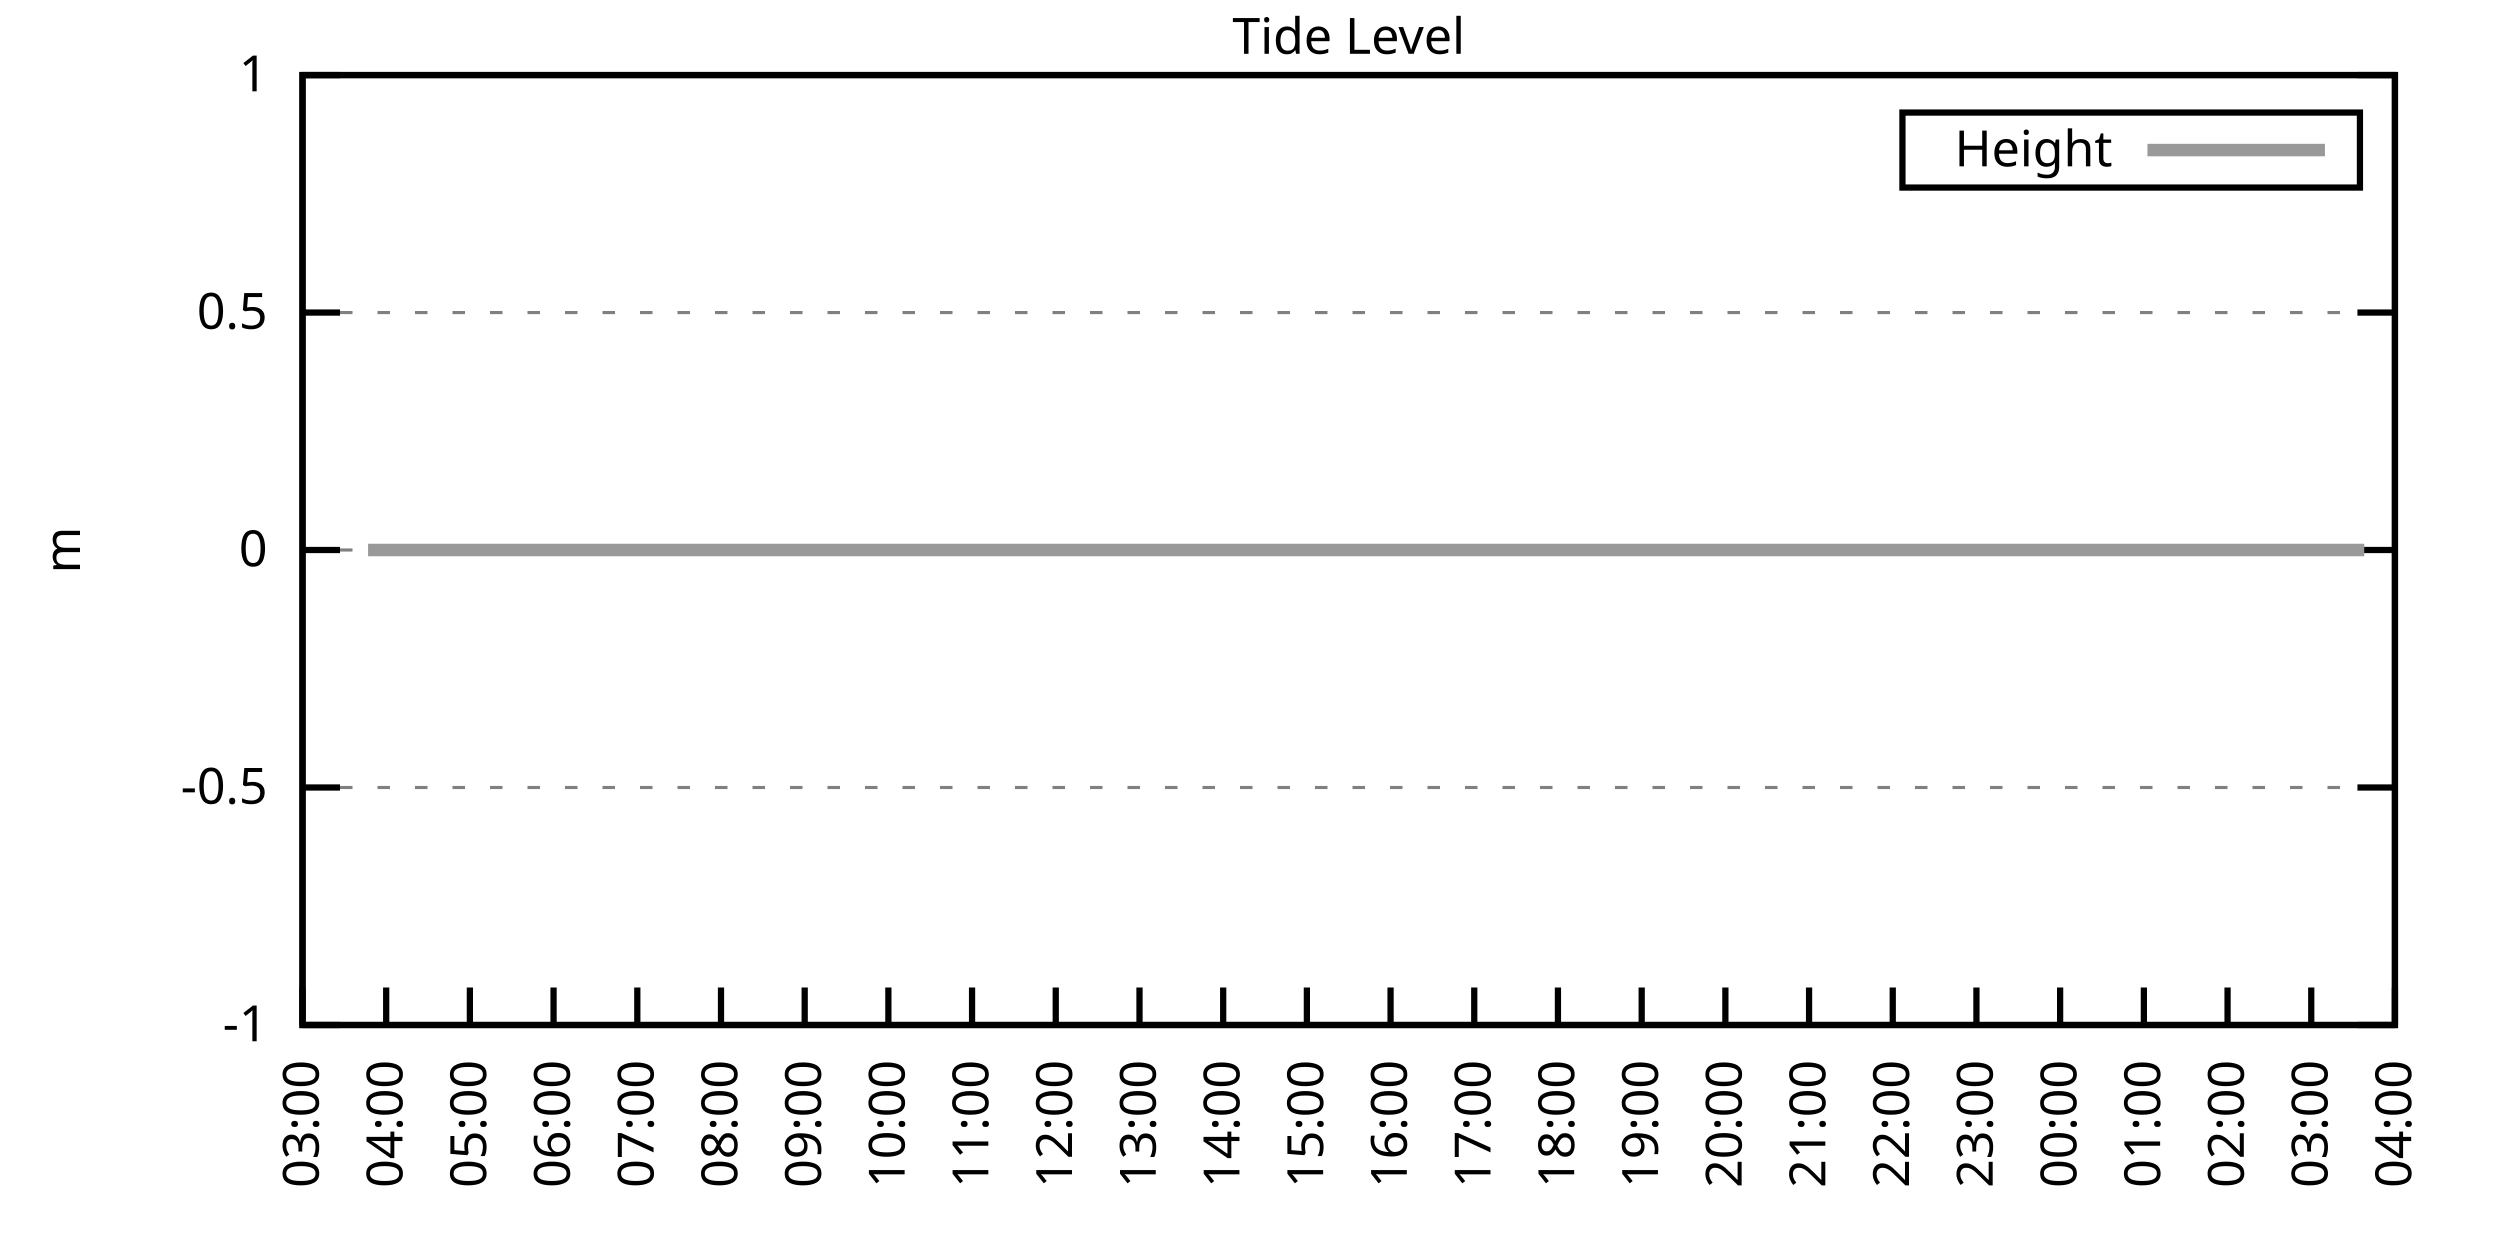
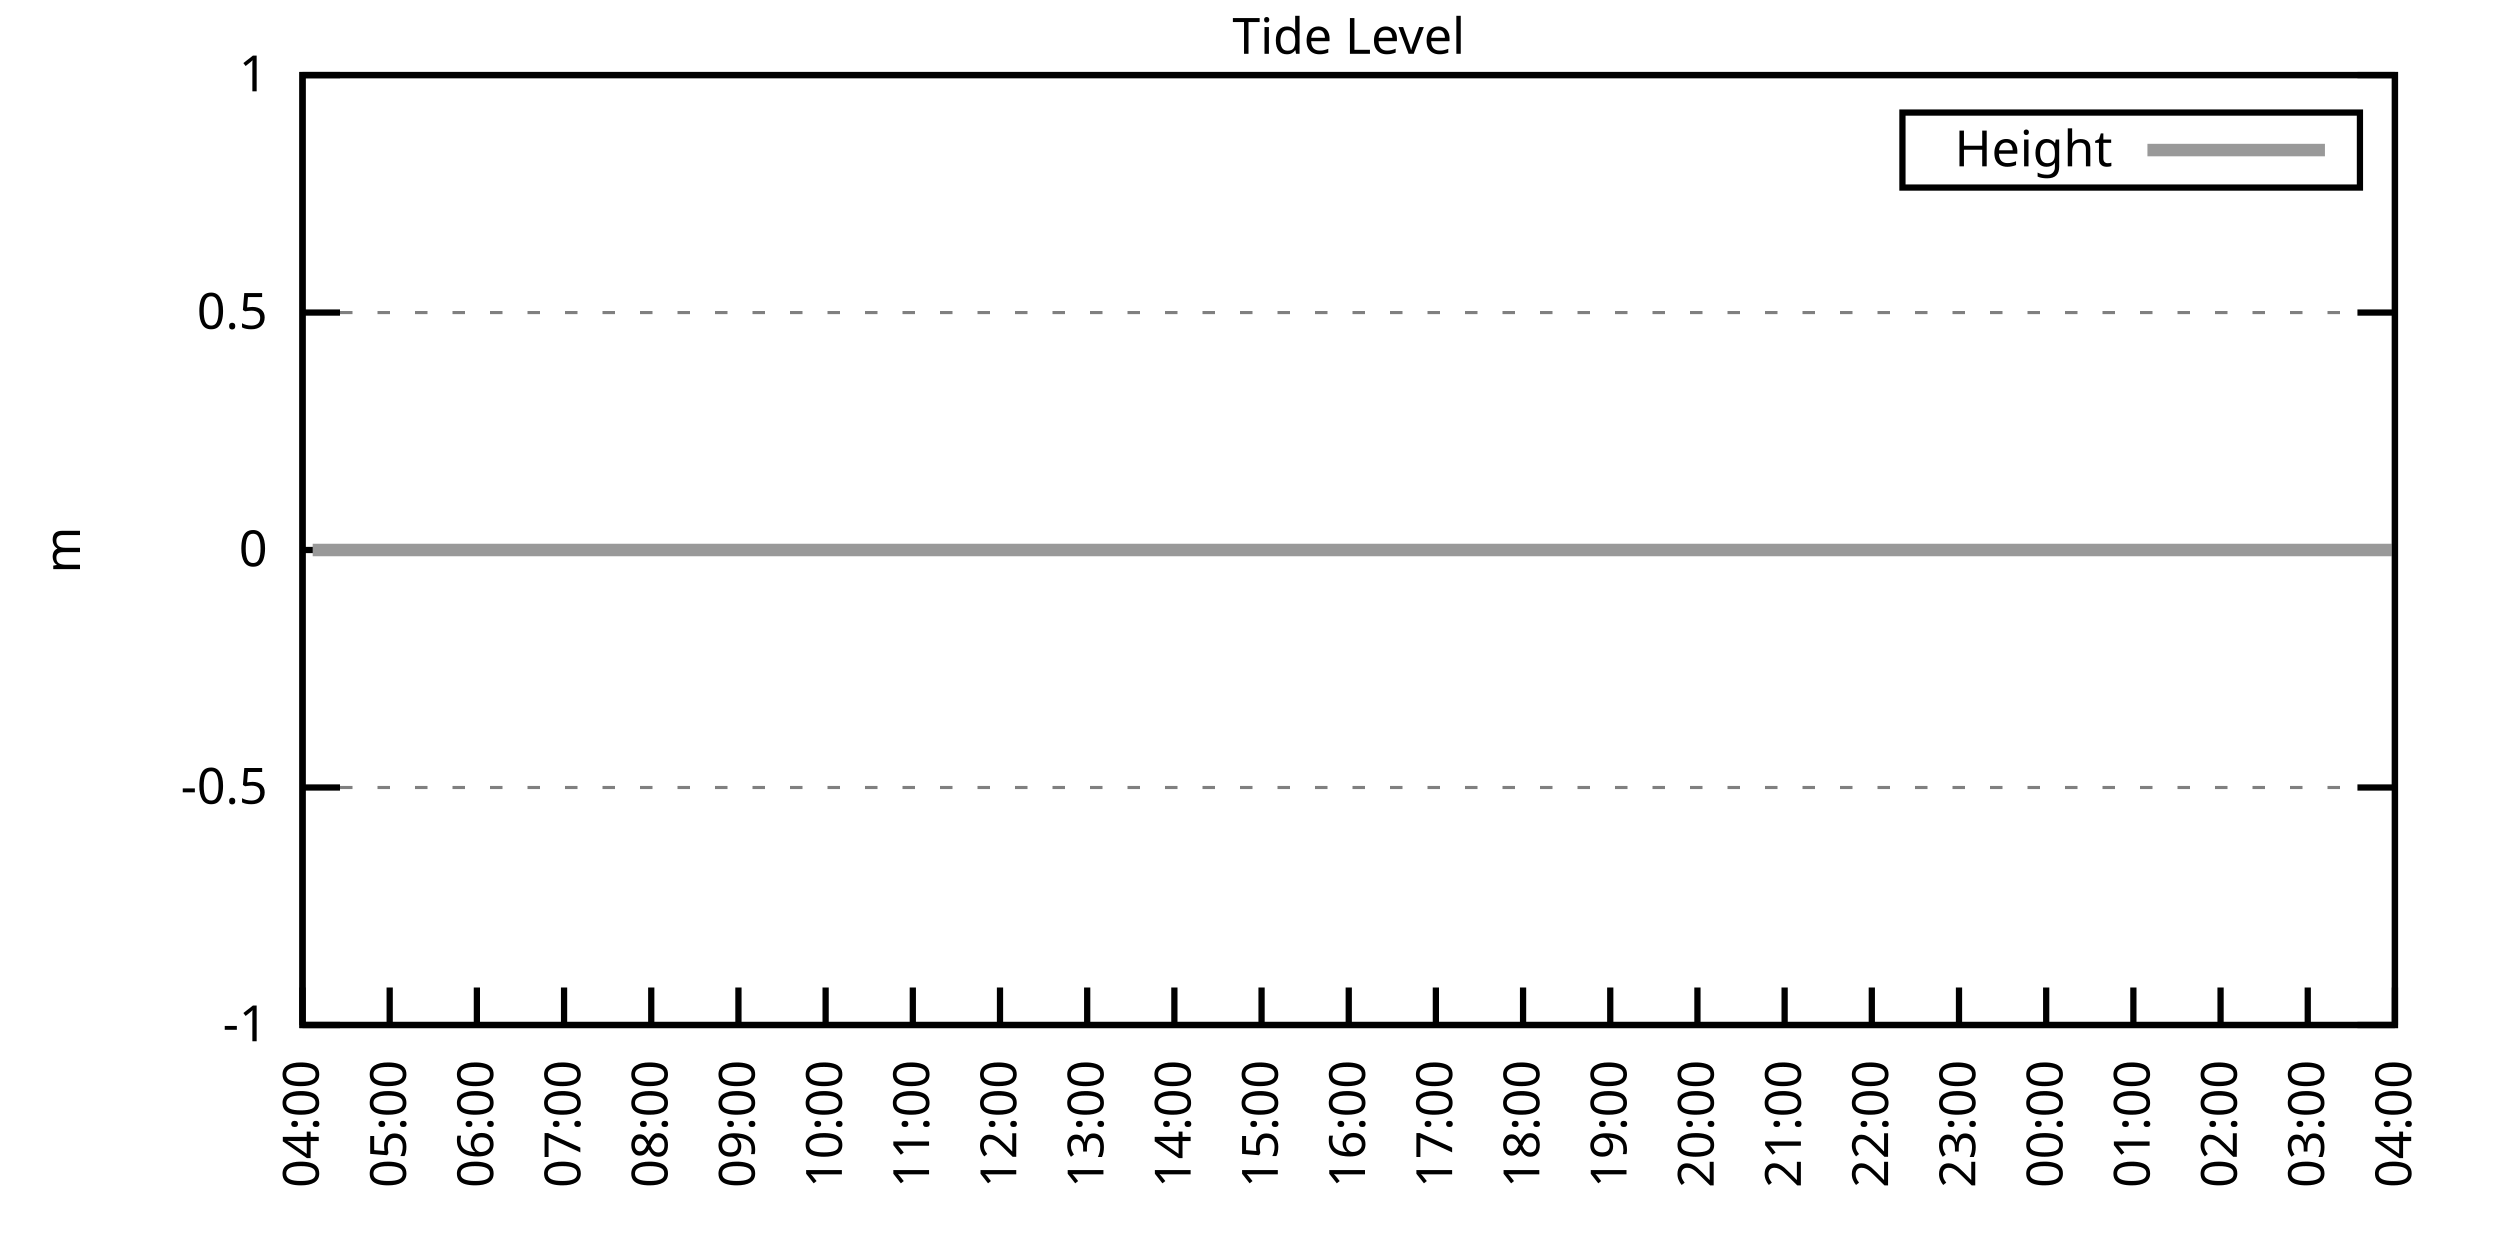
<svg xmlns="http://www.w3.org/2000/svg" xmlns:xlink="http://www.w3.org/1999/xlink" width="400" height="200" viewBox="0 0 400 200">
  <g id="gnuplot_canvas">
    <rect x="0" y="0" width="400" height="200" fill="none" />
    <defs>
      <circle id="gpDot" r="0.5" stroke-width="0.5" stroke="currentColor" />
      <path id="gpPt0" stroke-width="0.333" stroke="currentColor" d="M-1,0 h2 M0,-1 v2" />
      <path id="gpPt1" stroke-width="0.333" stroke="currentColor" d="M-1,-1 L1,1 M1,-1 L-1,1" />
      <path id="gpPt2" stroke-width="0.333" stroke="currentColor" d="M-1,0 L1,0 M0,-1 L0,1 M-1,-1 L1,1 M-1,1 L1,-1" />
      <rect id="gpPt3" stroke-width="0.333" stroke="currentColor" x="-1" y="-1" width="2" height="2" />
      <rect id="gpPt4" stroke-width="0.333" stroke="currentColor" fill="currentColor" x="-1" y="-1" width="2" height="2" />
      <circle id="gpPt5" stroke-width="0.333" stroke="currentColor" cx="0" cy="0" r="1" />
      <use xlink:href="#gpPt5" id="gpPt6" fill="currentColor" stroke="none" />
      <path id="gpPt7" stroke-width="0.333" stroke="currentColor" d="M0,-1.33 L-1.33,0.67 L1.33,0.67 z" />
      <use xlink:href="#gpPt7" id="gpPt8" fill="currentColor" stroke="none" />
      <use xlink:href="#gpPt7" id="gpPt9" stroke="currentColor" transform="rotate(180)" />
      <use xlink:href="#gpPt9" id="gpPt10" fill="currentColor" stroke="none" />
      <use xlink:href="#gpPt3" id="gpPt11" stroke="currentColor" transform="rotate(45)" />
      <use xlink:href="#gpPt11" id="gpPt12" fill="currentColor" stroke="none" />
      <path id="gpPt13" stroke-width="0.333" stroke="currentColor" d="M0,1.330 L1.265,0.411 L0.782,-1.067 L-0.782,-1.076 L-1.265,0.411 z" />
      <use xlink:href="#gpPt13" id="gpPt14" fill="currentColor" stroke="none" />
      <filter id="textbox" filterUnits="objectBoundingBox" x="0" y="0" height="1" width="1">
        <feFlood flood-color="white" flood-opacity="1" result="bgnd" />
        <feComposite in="SourceGraphic" in2="bgnd" operator="atop" />
      </filter>
      <filter id="greybox" filterUnits="objectBoundingBox" x="0" y="0" height="1" width="1">
        <feFlood flood-color="lightgrey" flood-opacity="1" result="grey" />
        <feComposite in="SourceGraphic" in2="grey" operator="atop" />
      </filter>
    </defs>
    <g fill="none" color="white" stroke="currentColor" stroke-width="1.00" stroke-linecap="butt" stroke-linejoin="miter">
</g>
    <g fill="none" color="black" stroke="currentColor" stroke-width="1.00" stroke-linecap="butt" stroke-linejoin="miter">
      <g stroke="none" shape-rendering="crispEdges">
        <polygon fill="rgb(255, 255, 255)" points="48.40,164.00 383.18,164.00 383.18,12.02 48.40,12.02 " />
      </g>
    </g>
    <g fill="none" color="black" stroke="currentColor" stroke-width="1.00" stroke-linecap="butt" stroke-linejoin="miter">
</g>
    <g fill="none" color="black" stroke="black" stroke-width="0.50" stroke-linecap="butt" stroke-linejoin="miter">
</g>
    <g fill="none" color="gray" stroke="currentColor" stroke-width="0.50" stroke-linecap="butt" stroke-linejoin="miter">
      <path stroke="gray" stroke-dasharray="2,4" class="gridline" d="M48.40,164.00 L383.19,164.00  " />
    </g>
    <g fill="none" color="gray" stroke="gray" stroke-width="1.00" stroke-linecap="butt" stroke-linejoin="miter">
</g>
    <g fill="none" color="black" stroke="currentColor" stroke-width="1.00" stroke-linecap="butt" stroke-linejoin="miter">
      <path stroke="black" d="M48.40,164.00 L54.40,164.00 M383.19,164.00 L377.19,164.00  " />
      <g transform="translate(42.80,166.60)" stroke="none" fill="black" font-family="Sans" font-size="8.00" text-anchor="end">
        <text>
          <tspan font-family="Sans">-1</tspan>
        </text>
      </g>
    </g>
    <g fill="none" color="black" stroke="currentColor" stroke-width="1.00" stroke-linecap="butt" stroke-linejoin="miter">
</g>
    <g fill="none" color="black" stroke="black" stroke-width="0.50" stroke-linecap="butt" stroke-linejoin="miter">
</g>
    <g fill="none" color="gray" stroke="currentColor" stroke-width="0.50" stroke-linecap="butt" stroke-linejoin="miter">
      <path stroke="gray" stroke-dasharray="2,4" class="gridline" d="M48.40,126.00 L383.19,126.00  " />
    </g>
    <g fill="none" color="gray" stroke="gray" stroke-width="1.00" stroke-linecap="butt" stroke-linejoin="miter">
</g>
    <g fill="none" color="black" stroke="currentColor" stroke-width="1.00" stroke-linecap="butt" stroke-linejoin="miter">
      <path stroke="black" d="M48.40,126.00 L54.40,126.00 M383.19,126.00 L377.19,126.00  " />
      <g transform="translate(42.80,128.60)" stroke="none" fill="black" font-family="Sans" font-size="8.00" text-anchor="end">
        <text>
          <tspan font-family="Sans">-0.5</tspan>
        </text>
      </g>
    </g>
    <g fill="none" color="black" stroke="currentColor" stroke-width="1.00" stroke-linecap="butt" stroke-linejoin="miter">
</g>
    <g fill="none" color="black" stroke="black" stroke-width="0.50" stroke-linecap="butt" stroke-linejoin="miter">
</g>
    <g fill="none" color="gray" stroke="currentColor" stroke-width="0.50" stroke-linecap="butt" stroke-linejoin="miter">
      <path stroke="gray" stroke-dasharray="2,4" class="gridline" d="M48.40,88.00 L383.19,88.00  " />
    </g>
    <g fill="none" color="gray" stroke="gray" stroke-width="1.00" stroke-linecap="butt" stroke-linejoin="miter">
</g>
    <g fill="none" color="black" stroke="currentColor" stroke-width="1.00" stroke-linecap="butt" stroke-linejoin="miter">
      <path stroke="black" d="M48.40,88.00 L54.40,88.00 M383.19,88.00 L377.19,88.00  " />
      <g transform="translate(42.80,90.60)" stroke="none" fill="black" font-family="Sans" font-size="8.00" text-anchor="end">
        <text>
          <tspan font-family="Sans"> 0</tspan>
        </text>
      </g>
    </g>
    <g fill="none" color="black" stroke="currentColor" stroke-width="1.00" stroke-linecap="butt" stroke-linejoin="miter">
</g>
    <g fill="none" color="black" stroke="black" stroke-width="0.50" stroke-linecap="butt" stroke-linejoin="miter">
</g>
    <g fill="none" color="gray" stroke="currentColor" stroke-width="0.50" stroke-linecap="butt" stroke-linejoin="miter">
      <path stroke="gray" stroke-dasharray="2,4" class="gridline" d="M48.40,50.01 L383.19,50.01  " />
    </g>
    <g fill="none" color="gray" stroke="gray" stroke-width="1.00" stroke-linecap="butt" stroke-linejoin="miter">
</g>
    <g fill="none" color="black" stroke="currentColor" stroke-width="1.00" stroke-linecap="butt" stroke-linejoin="miter">
      <path stroke="black" d="M48.40,50.01 L54.40,50.01 M383.19,50.01 L377.19,50.01  " />
      <g transform="translate(42.80,52.61)" stroke="none" fill="black" font-family="Sans" font-size="8.00" text-anchor="end">
        <text>
          <tspan font-family="Sans"> 0.5</tspan>
        </text>
      </g>
    </g>
    <g fill="none" color="black" stroke="currentColor" stroke-width="1.00" stroke-linecap="butt" stroke-linejoin="miter">
</g>
    <g fill="none" color="black" stroke="black" stroke-width="0.50" stroke-linecap="butt" stroke-linejoin="miter">
</g>
    <g fill="none" color="gray" stroke="currentColor" stroke-width="0.50" stroke-linecap="butt" stroke-linejoin="miter">
      <path stroke="gray" stroke-dasharray="2,4" class="gridline" d="M48.40,12.01 L383.19,12.01  " />
    </g>
    <g fill="none" color="gray" stroke="gray" stroke-width="1.00" stroke-linecap="butt" stroke-linejoin="miter">
</g>
    <g fill="none" color="black" stroke="currentColor" stroke-width="1.00" stroke-linecap="butt" stroke-linejoin="miter">
      <path stroke="black" d="M48.40,12.01 L54.40,12.01 M383.19,12.01 L377.19,12.01  " />
      <g transform="translate(42.80,14.61)" stroke="none" fill="black" font-family="Sans" font-size="8.00" text-anchor="end">
        <text>
          <tspan font-family="Sans"> 1</tspan>
        </text>
      </g>
    </g>
    <g fill="none" color="black" stroke="currentColor" stroke-width="1.00" stroke-linecap="butt" stroke-linejoin="miter">
      <path stroke="black" d="M48.40,164.00 L48.40,158.00  " />
      <g transform="translate(51.00,169.60) rotate(270.00)" stroke="none" fill="black" font-family="Sans" font-size="8.00" text-anchor="end">
        <text>
-           <tspan font-family="Sans">03:00</tspan>
-         </text>
-       </g>
-     </g>
-     <g fill="none" color="black" stroke="currentColor" stroke-width="1.00" stroke-linecap="butt" stroke-linejoin="miter">
-       <path stroke="black" d="M61.79,164.00 L61.79,158.00  " />
-       <g transform="translate(64.39,169.60) rotate(270.00)" stroke="none" fill="black" font-family="Sans" font-size="8.00" text-anchor="end">
-         <text>
          <tspan font-family="Sans">04:00</tspan>
        </text>
      </g>
    </g>
    <g fill="none" color="black" stroke="currentColor" stroke-width="1.00" stroke-linecap="butt" stroke-linejoin="miter">
-       <path stroke="black" d="M75.18,164.00 L75.18,158.00  " />
-       <g transform="translate(77.78,169.60) rotate(270.00)" stroke="none" fill="black" font-family="Sans" font-size="8.00" text-anchor="end">
+       <path stroke="black" d="M62.35,164.00 L62.35,158.00  " />
+       <g transform="translate(64.95,169.60) rotate(270.00)" stroke="none" fill="black" font-family="Sans" font-size="8.00" text-anchor="end">
        <text>
          <tspan font-family="Sans">05:00</tspan>
        </text>
      </g>
    </g>
    <g fill="none" color="black" stroke="currentColor" stroke-width="1.00" stroke-linecap="butt" stroke-linejoin="miter">
-       <path stroke="black" d="M88.57,164.00 L88.57,158.00  " />
-       <g transform="translate(91.17,169.60) rotate(270.00)" stroke="none" fill="black" font-family="Sans" font-size="8.00" text-anchor="end">
+       <path stroke="black" d="M76.30,164.00 L76.30,158.00  " />
+       <g transform="translate(78.90,169.60) rotate(270.00)" stroke="none" fill="black" font-family="Sans" font-size="8.00" text-anchor="end">
        <text>
          <tspan font-family="Sans">06:00</tspan>
        </text>
      </g>
    </g>
    <g fill="none" color="black" stroke="currentColor" stroke-width="1.00" stroke-linecap="butt" stroke-linejoin="miter">
-       <path stroke="black" d="M101.97,164.00 L101.97,158.00  " />
-       <g transform="translate(104.57,169.60) rotate(270.00)" stroke="none" fill="black" font-family="Sans" font-size="8.00" text-anchor="end">
+       <path stroke="black" d="M90.25,164.00 L90.25,158.00  " />
+       <g transform="translate(92.85,169.60) rotate(270.00)" stroke="none" fill="black" font-family="Sans" font-size="8.00" text-anchor="end">
        <text>
          <tspan font-family="Sans">07:00</tspan>
        </text>
      </g>
    </g>
    <g fill="none" color="black" stroke="currentColor" stroke-width="1.00" stroke-linecap="butt" stroke-linejoin="miter">
-       <path stroke="black" d="M115.36,164.00 L115.36,158.00  " />
-       <g transform="translate(117.96,169.60) rotate(270.00)" stroke="none" fill="black" font-family="Sans" font-size="8.00" text-anchor="end">
+       <path stroke="black" d="M104.20,164.00 L104.20,158.00  " />
+       <g transform="translate(106.80,169.60) rotate(270.00)" stroke="none" fill="black" font-family="Sans" font-size="8.00" text-anchor="end">
        <text>
          <tspan font-family="Sans">08:00</tspan>
        </text>
      </g>
    </g>
    <g fill="none" color="black" stroke="currentColor" stroke-width="1.00" stroke-linecap="butt" stroke-linejoin="miter">
-       <path stroke="black" d="M128.75,164.00 L128.75,158.00  " />
-       <g transform="translate(131.35,169.60) rotate(270.00)" stroke="none" fill="black" font-family="Sans" font-size="8.00" text-anchor="end">
+       <path stroke="black" d="M118.15,164.00 L118.15,158.00  " />
+       <g transform="translate(120.75,169.60) rotate(270.00)" stroke="none" fill="black" font-family="Sans" font-size="8.00" text-anchor="end">
        <text>
          <tspan font-family="Sans">09:00</tspan>
        </text>
      </g>
    </g>
    <g fill="none" color="black" stroke="currentColor" stroke-width="1.00" stroke-linecap="butt" stroke-linejoin="miter">
-       <path stroke="black" d="M142.14,164.00 L142.14,158.00  " />
-       <g transform="translate(144.74,169.60) rotate(270.00)" stroke="none" fill="black" font-family="Sans" font-size="8.00" text-anchor="end">
+       <path stroke="black" d="M132.10,164.00 L132.10,158.00  " />
+       <g transform="translate(134.70,169.60) rotate(270.00)" stroke="none" fill="black" font-family="Sans" font-size="8.00" text-anchor="end">
        <text>
          <tspan font-family="Sans">10:00</tspan>
        </text>
      </g>
    </g>
    <g fill="none" color="black" stroke="currentColor" stroke-width="1.00" stroke-linecap="butt" stroke-linejoin="miter">
-       <path stroke="black" d="M155.53,164.00 L155.53,158.00  " />
-       <g transform="translate(158.13,169.60) rotate(270.00)" stroke="none" fill="black" font-family="Sans" font-size="8.00" text-anchor="end">
+       <path stroke="black" d="M146.05,164.00 L146.05,158.00  " />
+       <g transform="translate(148.65,169.60) rotate(270.00)" stroke="none" fill="black" font-family="Sans" font-size="8.00" text-anchor="end">
        <text>
          <tspan font-family="Sans">11:00</tspan>
        </text>
      </g>
    </g>
    <g fill="none" color="black" stroke="currentColor" stroke-width="1.00" stroke-linecap="butt" stroke-linejoin="miter">
-       <path stroke="black" d="M168.92,164.00 L168.92,158.00  " />
-       <g transform="translate(171.52,169.60) rotate(270.00)" stroke="none" fill="black" font-family="Sans" font-size="8.00" text-anchor="end">
+       <path stroke="black" d="M160.00,164.00 L160.00,158.00  " />
+       <g transform="translate(162.60,169.60) rotate(270.00)" stroke="none" fill="black" font-family="Sans" font-size="8.00" text-anchor="end">
        <text>
          <tspan font-family="Sans">12:00</tspan>
        </text>
      </g>
    </g>
    <g fill="none" color="black" stroke="currentColor" stroke-width="1.00" stroke-linecap="butt" stroke-linejoin="miter">
-       <path stroke="black" d="M182.32,164.00 L182.32,158.00  " />
-       <g transform="translate(184.92,169.60) rotate(270.00)" stroke="none" fill="black" font-family="Sans" font-size="8.00" text-anchor="end">
+       <path stroke="black" d="M173.95,164.00 L173.95,158.00  " />
+       <g transform="translate(176.55,169.60) rotate(270.00)" stroke="none" fill="black" font-family="Sans" font-size="8.00" text-anchor="end">
        <text>
          <tspan font-family="Sans">13:00</tspan>
        </text>
      </g>
    </g>
    <g fill="none" color="black" stroke="currentColor" stroke-width="1.00" stroke-linecap="butt" stroke-linejoin="miter">
-       <path stroke="black" d="M195.71,164.00 L195.71,158.00  " />
-       <g transform="translate(198.31,169.60) rotate(270.00)" stroke="none" fill="black" font-family="Sans" font-size="8.00" text-anchor="end">
+       <path stroke="black" d="M187.90,164.00 L187.90,158.00  " />
+       <g transform="translate(190.50,169.60) rotate(270.00)" stroke="none" fill="black" font-family="Sans" font-size="8.00" text-anchor="end">
        <text>
          <tspan font-family="Sans">14:00</tspan>
        </text>
      </g>
    </g>
    <g fill="none" color="black" stroke="currentColor" stroke-width="1.00" stroke-linecap="butt" stroke-linejoin="miter">
-       <path stroke="black" d="M209.10,164.00 L209.10,158.00  " />
-       <g transform="translate(211.70,169.60) rotate(270.00)" stroke="none" fill="black" font-family="Sans" font-size="8.00" text-anchor="end">
+       <path stroke="black" d="M201.85,164.00 L201.85,158.00  " />
+       <g transform="translate(204.45,169.60) rotate(270.00)" stroke="none" fill="black" font-family="Sans" font-size="8.00" text-anchor="end">
        <text>
          <tspan font-family="Sans">15:00</tspan>
        </text>
      </g>
    </g>
    <g fill="none" color="black" stroke="currentColor" stroke-width="1.00" stroke-linecap="butt" stroke-linejoin="miter">
-       <path stroke="black" d="M222.49,164.00 L222.49,158.00  " />
-       <g transform="translate(225.09,169.60) rotate(270.00)" stroke="none" fill="black" font-family="Sans" font-size="8.00" text-anchor="end">
+       <path stroke="black" d="M215.80,164.00 L215.80,158.00  " />
+       <g transform="translate(218.40,169.60) rotate(270.00)" stroke="none" fill="black" font-family="Sans" font-size="8.00" text-anchor="end">
        <text>
          <tspan font-family="Sans">16:00</tspan>
        </text>
      </g>
    </g>
    <g fill="none" color="black" stroke="currentColor" stroke-width="1.00" stroke-linecap="butt" stroke-linejoin="miter">
-       <path stroke="black" d="M235.88,164.00 L235.88,158.00  " />
-       <g transform="translate(238.48,169.60) rotate(270.00)" stroke="none" fill="black" font-family="Sans" font-size="8.00" text-anchor="end">
+       <path stroke="black" d="M229.74,164.00 L229.74,158.00  " />
+       <g transform="translate(232.34,169.60) rotate(270.00)" stroke="none" fill="black" font-family="Sans" font-size="8.00" text-anchor="end">
        <text>
          <tspan font-family="Sans">17:00</tspan>
        </text>
      </g>
    </g>
    <g fill="none" color="black" stroke="currentColor" stroke-width="1.00" stroke-linecap="butt" stroke-linejoin="miter">
-       <path stroke="black" d="M249.27,164.00 L249.27,158.00  " />
-       <g transform="translate(251.87,169.60) rotate(270.00)" stroke="none" fill="black" font-family="Sans" font-size="8.00" text-anchor="end">
+       <path stroke="black" d="M243.69,164.00 L243.69,158.00  " />
+       <g transform="translate(246.29,169.60) rotate(270.00)" stroke="none" fill="black" font-family="Sans" font-size="8.00" text-anchor="end">
        <text>
          <tspan font-family="Sans">18:00</tspan>
        </text>
      </g>
    </g>
    <g fill="none" color="black" stroke="currentColor" stroke-width="1.00" stroke-linecap="butt" stroke-linejoin="miter">
-       <path stroke="black" d="M262.67,164.00 L262.67,158.00  " />
-       <g transform="translate(265.27,169.60) rotate(270.00)" stroke="none" fill="black" font-family="Sans" font-size="8.00" text-anchor="end">
+       <path stroke="black" d="M257.64,164.00 L257.64,158.00  " />
+       <g transform="translate(260.24,169.60) rotate(270.00)" stroke="none" fill="black" font-family="Sans" font-size="8.00" text-anchor="end">
        <text>
          <tspan font-family="Sans">19:00</tspan>
        </text>
      </g>
    </g>
    <g fill="none" color="black" stroke="currentColor" stroke-width="1.00" stroke-linecap="butt" stroke-linejoin="miter">
-       <path stroke="black" d="M276.06,164.00 L276.06,158.00  " />
-       <g transform="translate(278.66,169.60) rotate(270.00)" stroke="none" fill="black" font-family="Sans" font-size="8.00" text-anchor="end">
+       <path stroke="black" d="M271.59,164.00 L271.59,158.00  " />
+       <g transform="translate(274.19,169.60) rotate(270.00)" stroke="none" fill="black" font-family="Sans" font-size="8.00" text-anchor="end">
        <text>
          <tspan font-family="Sans">20:00</tspan>
        </text>
      </g>
    </g>
    <g fill="none" color="black" stroke="currentColor" stroke-width="1.00" stroke-linecap="butt" stroke-linejoin="miter">
-       <path stroke="black" d="M289.45,164.00 L289.45,158.00  " />
-       <g transform="translate(292.05,169.60) rotate(270.00)" stroke="none" fill="black" font-family="Sans" font-size="8.00" text-anchor="end">
+       <path stroke="black" d="M285.54,164.00 L285.54,158.00  " />
+       <g transform="translate(288.14,169.60) rotate(270.00)" stroke="none" fill="black" font-family="Sans" font-size="8.00" text-anchor="end">
        <text>
          <tspan font-family="Sans">21:00</tspan>
        </text>
      </g>
    </g>
    <g fill="none" color="black" stroke="currentColor" stroke-width="1.00" stroke-linecap="butt" stroke-linejoin="miter">
-       <path stroke="black" d="M302.84,164.00 L302.84,158.00  " />
-       <g transform="translate(305.44,169.60) rotate(270.00)" stroke="none" fill="black" font-family="Sans" font-size="8.00" text-anchor="end">
+       <path stroke="black" d="M299.49,164.00 L299.49,158.00  " />
+       <g transform="translate(302.09,169.60) rotate(270.00)" stroke="none" fill="black" font-family="Sans" font-size="8.00" text-anchor="end">
        <text>
          <tspan font-family="Sans">22:00</tspan>
        </text>
      </g>
    </g>
    <g fill="none" color="black" stroke="currentColor" stroke-width="1.00" stroke-linecap="butt" stroke-linejoin="miter">
-       <path stroke="black" d="M316.23,164.00 L316.23,158.00  " />
-       <g transform="translate(318.83,169.60) rotate(270.00)" stroke="none" fill="black" font-family="Sans" font-size="8.00" text-anchor="end">
+       <path stroke="black" d="M313.44,164.00 L313.44,158.00  " />
+       <g transform="translate(316.04,169.60) rotate(270.00)" stroke="none" fill="black" font-family="Sans" font-size="8.00" text-anchor="end">
        <text>
          <tspan font-family="Sans">23:00</tspan>
        </text>
      </g>
    </g>
    <g fill="none" color="black" stroke="currentColor" stroke-width="1.00" stroke-linecap="butt" stroke-linejoin="miter">
-       <path stroke="black" d="M329.62,164.00 L329.62,158.00  " />
-       <g transform="translate(332.22,169.60) rotate(270.00)" stroke="none" fill="black" font-family="Sans" font-size="8.00" text-anchor="end">
+       <path stroke="black" d="M327.39,164.00 L327.39,158.00  " />
+       <g transform="translate(329.99,169.60) rotate(270.00)" stroke="none" fill="black" font-family="Sans" font-size="8.00" text-anchor="end">
        <text>
          <tspan font-family="Sans">00:00</tspan>
        </text>
      </g>
    </g>
    <g fill="none" color="black" stroke="currentColor" stroke-width="1.00" stroke-linecap="butt" stroke-linejoin="miter">
-       <path stroke="black" d="M343.02,164.00 L343.02,158.00  " />
-       <g transform="translate(345.62,169.60) rotate(270.00)" stroke="none" fill="black" font-family="Sans" font-size="8.00" text-anchor="end">
+       <path stroke="black" d="M341.34,164.00 L341.34,158.00  " />
+       <g transform="translate(343.94,169.60) rotate(270.00)" stroke="none" fill="black" font-family="Sans" font-size="8.00" text-anchor="end">
        <text>
          <tspan font-family="Sans">01:00</tspan>
        </text>
      </g>
    </g>
    <g fill="none" color="black" stroke="currentColor" stroke-width="1.00" stroke-linecap="butt" stroke-linejoin="miter">
-       <path stroke="black" d="M356.41,164.00 L356.41,158.00  " />
-       <g transform="translate(359.01,169.60) rotate(270.00)" stroke="none" fill="black" font-family="Sans" font-size="8.00" text-anchor="end">
+       <path stroke="black" d="M355.29,164.00 L355.29,158.00  " />
+       <g transform="translate(357.89,169.60) rotate(270.00)" stroke="none" fill="black" font-family="Sans" font-size="8.00" text-anchor="end">
        <text>
          <tspan font-family="Sans">02:00</tspan>
        </text>
      </g>
    </g>
    <g fill="none" color="black" stroke="currentColor" stroke-width="1.00" stroke-linecap="butt" stroke-linejoin="miter">
-       <path stroke="black" d="M369.80,164.00 L369.80,158.00  " />
-       <g transform="translate(372.40,169.60) rotate(270.00)" stroke="none" fill="black" font-family="Sans" font-size="8.00" text-anchor="end">
+       <path stroke="black" d="M369.24,164.00 L369.24,158.00  " />
+       <g transform="translate(371.84,169.60) rotate(270.00)" stroke="none" fill="black" font-family="Sans" font-size="8.00" text-anchor="end">
        <text>
          <tspan font-family="Sans">03:00</tspan>
        </text>
      </g>
    </g>
    <g fill="none" color="black" stroke="currentColor" stroke-width="1.00" stroke-linecap="butt" stroke-linejoin="miter">
      <path stroke="black" d="M383.19,164.00 L383.19,158.00  " />
      <g transform="translate(385.79,169.60) rotate(270.00)" stroke="none" fill="black" font-family="Sans" font-size="8.00" text-anchor="end">
        <text>
          <tspan font-family="Sans">04:00</tspan>
        </text>
      </g>
    </g>
    <g fill="none" color="black" stroke="currentColor" stroke-width="1.00" stroke-linecap="butt" stroke-linejoin="miter">
</g>
    <g fill="none" color="black" stroke="currentColor" stroke-width="1.00" stroke-linecap="butt" stroke-linejoin="miter">
      <path stroke="black" d="M48.40,12.01 L48.40,164.00 L383.19,164.00 L383.19,12.01 L48.40,12.01 Z  " />
    </g>
    <g fill="none" color="black" stroke="currentColor" stroke-width="1.00" stroke-linecap="butt" stroke-linejoin="miter">
</g>
    <g fill="none" color="black" stroke="currentColor" stroke-width="1.00" stroke-linecap="butt" stroke-linejoin="miter">
      <path stroke="black" d="M304.39,30.01 L304.39,18.01 L377.59,18.01 L377.59,30.01 L304.39,30.01 Z  " />
    </g>
    <g id="Tide_level_plot_1">
      <g fill="none" color="white" stroke="black" stroke-width="2.00" stroke-linecap="butt" stroke-linejoin="miter">
</g>
      <g fill="none" color="black" stroke="currentColor" stroke-width="2.00" stroke-linecap="butt" stroke-linejoin="miter">
        <g transform="translate(337.99,26.61)" stroke="none" fill="black" font-family="Sans" font-size="8.00" text-anchor="end">
          <text>
            <tspan font-family="Sans">Height</tspan>
          </text>
        </g>
      </g>
      <g fill="none" color="black" stroke="currentColor" stroke-width="2.00" stroke-linecap="butt" stroke-linejoin="miter">
-         <path stroke="rgb(153, 153, 153)" d="M343.59,24.01 L371.99,24.01 M58.89,88.00 L61.57,88.00 L63.35,88.00 L65.81,88.00 L68.04,88.00 L70.27,88.00   L72.73,88.00 L74.51,88.00 L77.19,88.00 L79.20,88.00 L81.66,88.00 L83.66,88.00 L86.12,88.00 L88.13,88.00   L90.36,88.00 L92.82,88.00 L94.82,88.00 L97.28,88.00 L99.29,88.00 L101.52,88.00 L103.53,88.00 L105.98,88.00   L108.22,88.00 L110.67,88.00 L112.90,88.00 L114.91,88.00 L117.14,88.00 L119.38,88.00 L121.61,88.00 L123.84,88.00   L126.29,88.00 L128.30,88.00 L130.76,88.00 L132.99,88.00 L135.00,88.00 L137.23,88.00 L139.69,88.00 L141.69,88.00   L144.15,88.00 L146.16,88.00 L148.39,88.00 L150.85,88.00 L152.85,88.00 L155.31,88.00 L157.32,88.00 L159.33,88.00   L162.01,88.00 L164.01,88.00 L166.47,88.00 L168.48,88.00 L170.93,88.00 L172.94,88.00 L175.17,88.00 L177.63,88.00   L179.64,88.00 L181.65,88.00 L184.10,88.00 L186.56,88.00 L188.57,88.00 L190.80,88.00 L193.03,88.00 L195.48,88.00   L197.49,88.00 L199.50,88.00 L201.96,88.00 L204.19,88.00 L206.42,88.00 L208.65,88.00 L210.88,88.00 L212.89,88.00   L215.57,88.00 L217.80,88.00 L219.81,88.00 L221.82,88.00 L224.50,88.00 L226.51,88.00 L228.74,88.00 L231.20,88.00   L232.98,88.00 L235.66,88.00 L237.67,88.00 L240.12,88.00 L242.13,88.00 L244.59,88.00 L246.37,88.00 L249.05,88.00   L251.06,88.00 L253.51,88.00 L255.52,88.00 L257.76,88.00 L260.21,88.00 L262.22,88.00 L264.23,88.00 L266.68,88.00   L269.14,88.00 L271.15,88.00 L273.16,88.00 L275.83,88.00 L277.84,88.00 L280.07,88.00 L282.53,88.00 L284.54,88.00   L286.99,88.00 L289.00,88.00 L291.01,88.00 L293.69,88.00 L295.92,88.00 L297.93,88.00 L300.16,88.00 L302.62,88.00   L304.63,88.00 L307.08,88.00 L309.09,88.00 L311.54,88.00 L313.78,88.00 L315.56,88.00 L318.24,88.00 L320.03,88.00   L322.48,88.00 L324.71,88.00 L327.17,88.00 L329.18,88.00 L331.41,88.00 L333.64,88.00 L335.87,88.00 L337.88,88.00   L340.56,88.00 L342.57,88.00 L344.58,88.00 L346.81,88.00 L349.49,88.00 L351.50,88.00 L353.51,88.00 L355.74,88.00   L357.97,88.00 L360.42,88.00 L362.21,88.00 L365.11,88.00 L367.12,88.00 L369.58,88.00 L371.81,88.00 L373.82,88.00   L375.82,88.00 L378.28,88.00  " />
+         <path stroke="rgb(153, 153, 153)" d="M343.59,24.01 L371.99,24.01 M50.03,88.00 L52.58,88.00 L54.91,88.00 L57.23,88.00 L59.79,88.00 L61.65,88.00   L64.44,88.00 L66.53,88.00 L69.09,88.00 L71.18,88.00 L73.74,88.00 L75.83,88.00 L78.16,88.00 L80.72,88.00   L82.81,88.00 L85.37,88.00 L87.46,88.00 L89.78,88.00 L91.88,88.00 L94.43,88.00 L96.76,88.00 L99.32,88.00   L101.64,88.00 L103.73,88.00 L106.06,88.00 L108.38,88.00 L110.71,88.00 L113.03,88.00 L115.59,88.00 L117.68,88.00   L120.24,88.00 L122.57,88.00 L124.66,88.00 L126.98,88.00 L129.54,88.00 L131.63,88.00 L134.19,88.00 L136.28,88.00   L138.61,88.00 L141.16,88.00 L143.26,88.00 L145.81,88.00 L147.91,88.00 L150.00,88.00 L152.79,88.00 L154.88,88.00   L157.44,88.00 L159.53,88.00 L162.09,88.00 L164.18,88.00 L166.51,88.00 L169.06,88.00 L171.16,88.00 L173.25,88.00   L175.81,88.00 L178.36,88.00 L180.46,88.00 L182.78,88.00 L185.11,88.00 L187.66,88.00 L189.76,88.00 L191.85,88.00   L194.41,88.00 L196.73,88.00 L199.06,88.00 L201.38,88.00 L203.71,88.00 L205.80,88.00 L208.59,88.00 L210.91,88.00   L213.01,88.00 L215.10,88.00 L217.89,88.00 L219.98,88.00 L222.30,88.00 L224.86,88.00 L226.72,88.00 L229.51,88.00   L231.60,88.00 L234.16,88.00 L236.25,88.00 L238.81,88.00 L240.67,88.00 L243.46,88.00 L245.55,88.00 L248.11,88.00   L250.20,88.00 L252.53,88.00 L255.09,88.00 L257.18,88.00 L259.27,88.00 L261.83,88.00 L264.39,88.00 L266.48,88.00   L268.57,88.00 L271.36,88.00 L273.45,88.00 L275.78,88.00 L278.34,88.00 L280.43,88.00 L282.99,88.00 L285.08,88.00   L287.17,88.00 L289.96,88.00 L292.29,88.00 L294.38,88.00 L296.70,88.00 L299.26,88.00 L301.35,88.00 L303.91,88.00   L306.00,88.00 L308.56,88.00 L310.88,88.00 L312.74,88.00 L315.53,88.00 L317.39,88.00 L319.95,88.00 L322.28,88.00   L324.83,88.00 L326.93,88.00 L329.25,88.00 L331.58,88.00 L333.90,88.00 L335.99,88.00 L338.78,88.00 L340.88,88.00   L342.97,88.00 L345.29,88.00 L348.08,88.00 L350.18,88.00 L352.27,88.00 L354.59,88.00 L356.92,88.00 L359.48,88.00   L361.34,88.00 L364.36,88.00 L366.45,88.00 L369.01,88.00 L371.33,88.00 L373.43,88.00 L375.52,88.00 L378.08,88.00   L380.63,88.00 L382.73,88.00  " />
      </g>
    </g>
    <g fill="none" color="black" stroke="currentColor" stroke-width="2.00" stroke-linecap="butt" stroke-linejoin="miter">
</g>
    <g fill="none" color="black" stroke="black" stroke-width="1.00" stroke-linecap="butt" stroke-linejoin="miter">
</g>
    <g fill="none" color="black" stroke="currentColor" stroke-width="1.00" stroke-linecap="butt" stroke-linejoin="miter">
      <path stroke="black" d="M48.40,12.01 L48.40,164.00 L383.19,164.00 L383.19,12.01 L48.40,12.01 Z  " />
      <g transform="translate(12.80,88.01) rotate(270.00)" stroke="none" fill="black" font-family="Sans" font-size="8.00" text-anchor="middle">
        <text>
          <tspan font-family="Sans">m</tspan>
        </text>
      </g>
    </g>
    <g fill="none" color="black" stroke="currentColor" stroke-width="1.00" stroke-linecap="butt" stroke-linejoin="miter">
</g>
    <g fill="none" color="black" stroke="currentColor" stroke-width="1.00" stroke-linecap="butt" stroke-linejoin="miter">
      <g transform="translate(215.79,8.61)" stroke="none" fill="black" font-family="Sans" font-size="8.00" text-anchor="middle">
        <text>
          <tspan font-family="Sans">Tide Level</tspan>
        </text>
      </g>
    </g>
    <g fill="none" color="black" stroke="currentColor" stroke-width="1.00" stroke-linecap="butt" stroke-linejoin="miter">
</g>
  </g>
</svg>
